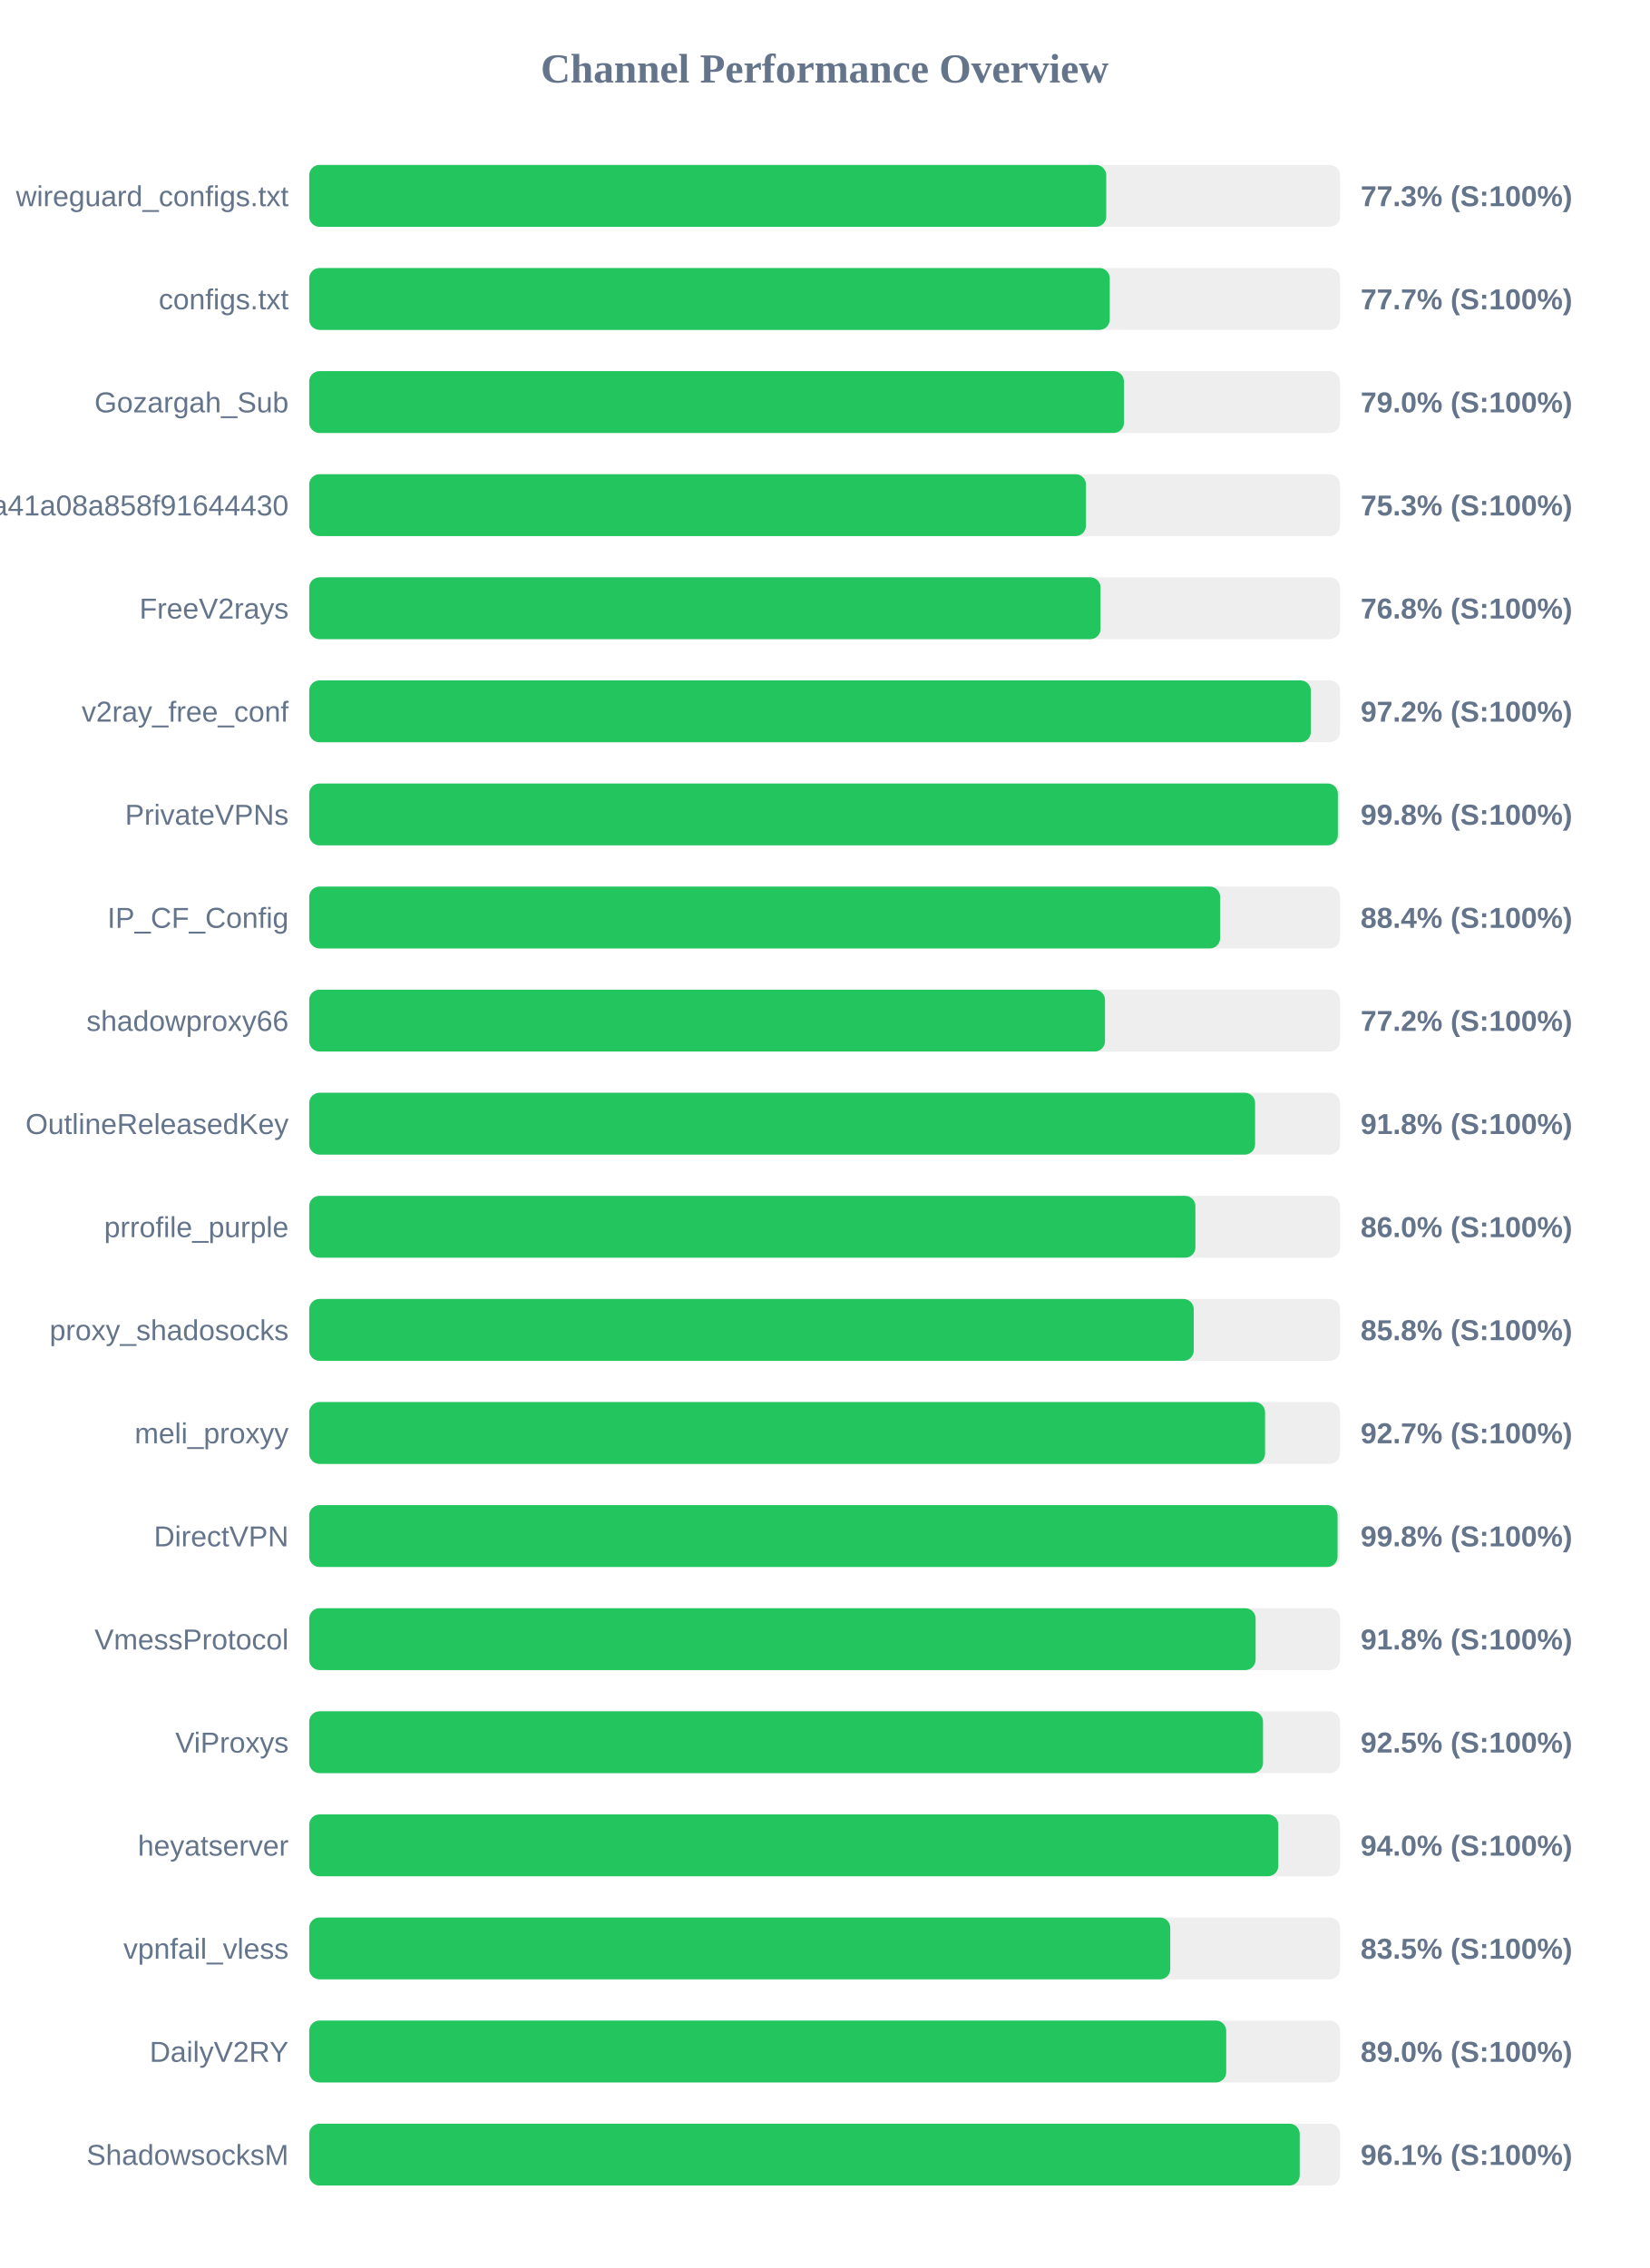
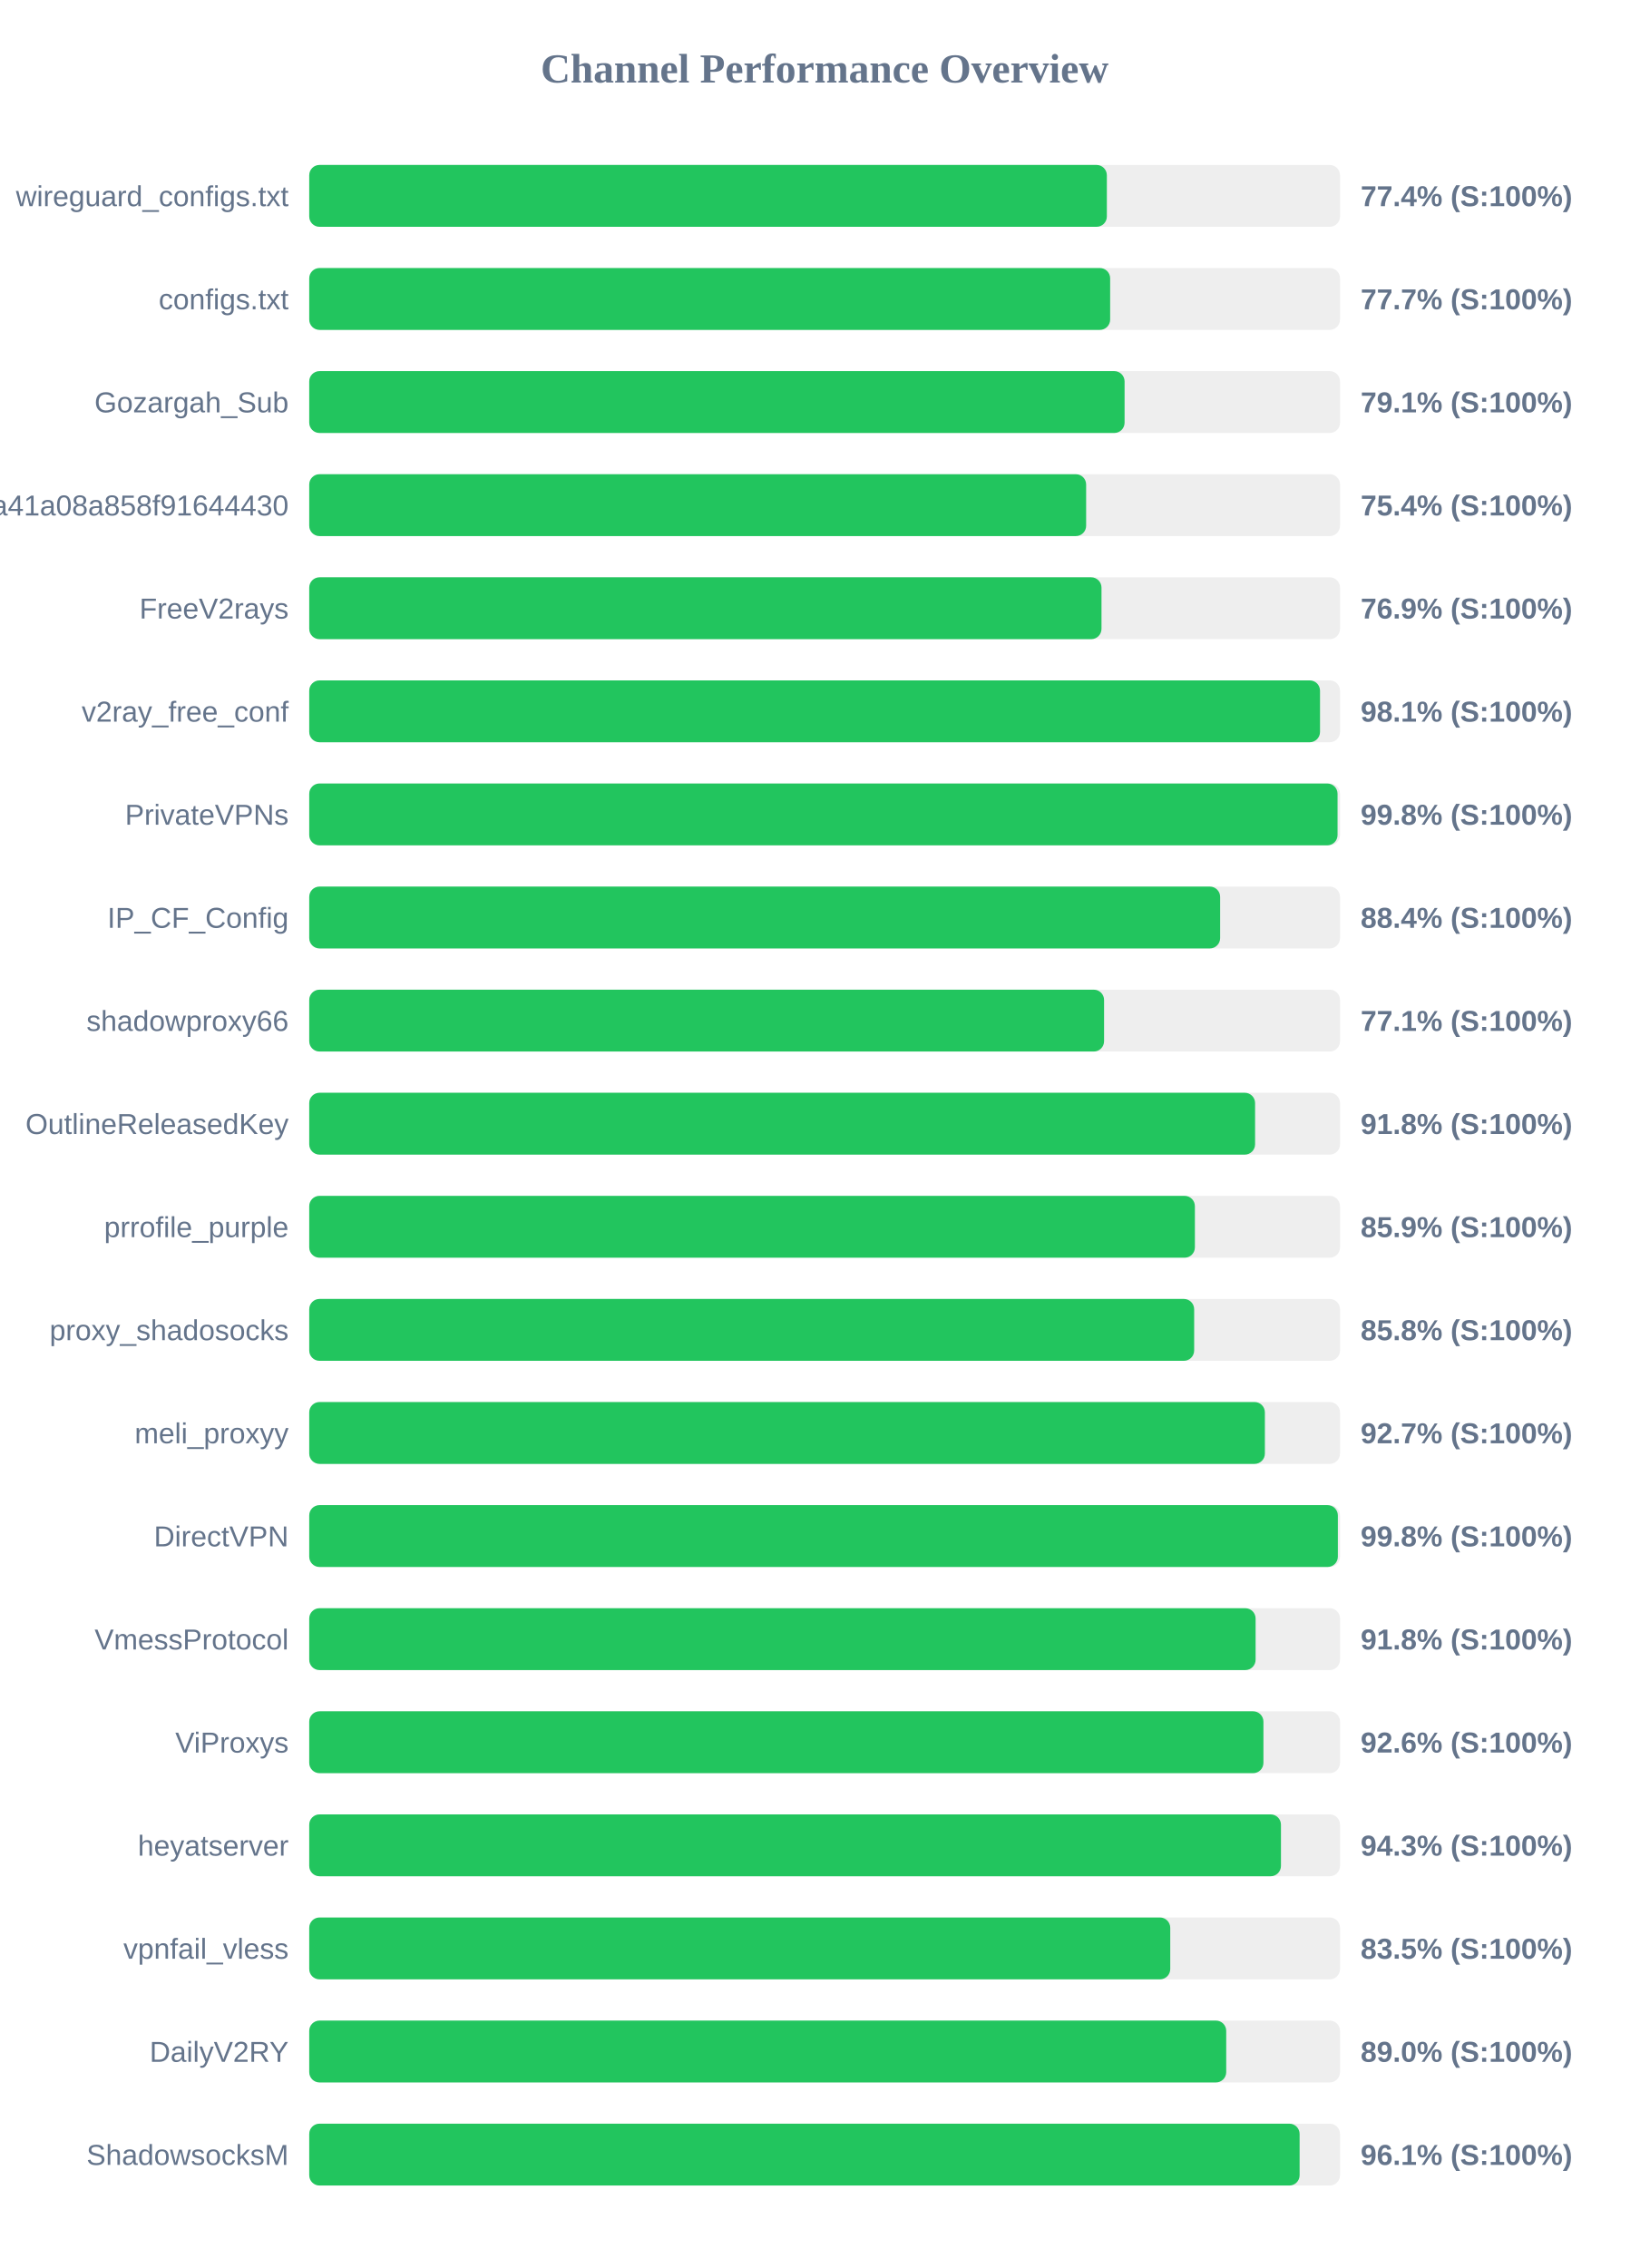
<svg xmlns="http://www.w3.org/2000/svg" width="800" height="1100" version="1.1">
  <style>
        .row { font: 14px Arial; fill: #64748b; }
        .score { font: bold 14px Arial; fill: #64748b; }
    </style>
  <text x="400" y="40" text-anchor="middle" font-size="20px" font-weight="bold" fill="#64748b">Channel Performance Overview</text>
  <rect x="150" y="80" width="500" height="30" fill="#eee" rx="5" />
-   <rect x="150" y="80" width="386.6" height="30" fill="#22c55e" rx="5" />
+   <rect x="150" y="80" width="386.9" height="30" fill="#22c55e" rx="5" />
  <text x="140" y="100" text-anchor="end" class="row">wireguard_configs.txt</text>
-   <text x="660" y="100" text-anchor="start" class="score">77.3% (S:100%)</text>
+   <text x="660" y="100" text-anchor="start" class="score">77.4% (S:100%)</text>
  <rect x="150" y="130" width="500" height="30" fill="#eee" rx="5" />
-   <rect x="150" y="130" width="388.3" height="30" fill="#22c55e" rx="5" />
+   <rect x="150" y="130" width="388.5" height="30" fill="#22c55e" rx="5" />
  <text x="140" y="150" text-anchor="end" class="row">configs.txt</text>
  <text x="660" y="150" text-anchor="start" class="score">77.7% (S:100%)</text>
  <rect x="150" y="180" width="500" height="30" fill="#eee" rx="5" />
-   <rect x="150" y="180" width="395.2" height="30" fill="#22c55e" rx="5" />
+   <rect x="150" y="180" width="395.5" height="30" fill="#22c55e" rx="5" />
  <text x="140" y="200" text-anchor="end" class="row">Gozargah_Sub</text>
-   <text x="660" y="200" text-anchor="start" class="score">79.0% (S:100%)</text>
+   <text x="660" y="200" text-anchor="start" class="score">79.1% (S:100%)</text>
  <rect x="150" y="230" width="500" height="30" fill="#eee" rx="5" />
-   <rect x="150" y="230" width="376.75" height="30" fill="#22c55e" rx="5" />
+   <rect x="150" y="230" width="376.85" height="30" fill="#22c55e" rx="5" />
  <text x="140" y="250" text-anchor="end" class="row">subscribe?token=fed4ab7c582c2a41a08a858f91644430</text>
-   <text x="660" y="250" text-anchor="start" class="score">75.3% (S:100%)</text>
+   <text x="660" y="250" text-anchor="start" class="score">75.4% (S:100%)</text>
  <rect x="150" y="280" width="500" height="30" fill="#eee" rx="5" />
-   <rect x="150" y="280" width="383.85" height="30" fill="#22c55e" rx="5" />
+   <rect x="150" y="280" width="384.3" height="30" fill="#22c55e" rx="5" />
  <text x="140" y="300" text-anchor="end" class="row">FreeV2rays</text>
-   <text x="660" y="300" text-anchor="start" class="score">76.8% (S:100%)</text>
+   <text x="660" y="300" text-anchor="start" class="score">76.9% (S:100%)</text>
  <rect x="150" y="330" width="500" height="30" fill="#eee" rx="5" />
-   <rect x="150" y="330" width="485.85" height="30" fill="#22c55e" rx="5" />
+   <rect x="150" y="330" width="490.3" height="30" fill="#22c55e" rx="5" />
  <text x="140" y="350" text-anchor="end" class="row">v2ray_free_conf</text>
-   <text x="660" y="350" text-anchor="start" class="score">97.2% (S:100%)</text>
+   <text x="660" y="350" text-anchor="start" class="score">98.1% (S:100%)</text>
  <rect x="150" y="380" width="500" height="30" fill="#eee" rx="5" />
-   <rect x="150" y="380" width="498.95" height="30" fill="#22c55e" rx="5" />
+   <rect x="150" y="380" width="498.8" height="30" fill="#22c55e" rx="5" />
  <text x="140" y="400" text-anchor="end" class="row">PrivateVPNs</text>
  <text x="660" y="400" text-anchor="start" class="score">99.8% (S:100%)</text>
  <rect x="150" y="430" width="500" height="30" fill="#eee" rx="5" />
  <rect x="150" y="430" width="441.85" height="30" fill="#22c55e" rx="5" />
  <text x="140" y="450" text-anchor="end" class="row">IP_CF_Config</text>
  <text x="660" y="450" text-anchor="start" class="score">88.4% (S:100%)</text>
  <rect x="150" y="480" width="500" height="30" fill="#eee" rx="5" />
-   <rect x="150" y="480" width="386.0" height="30" fill="#22c55e" rx="5" />
+   <rect x="150" y="480" width="385.55" height="30" fill="#22c55e" rx="5" />
  <text x="140" y="500" text-anchor="end" class="row">shadowproxy66</text>
-   <text x="660" y="500" text-anchor="start" class="score">77.2% (S:100%)</text>
+   <text x="660" y="500" text-anchor="start" class="score">77.1% (S:100%)</text>
  <rect x="150" y="530" width="500" height="30" fill="#eee" rx="5" />
  <rect x="150" y="530" width="458.8" height="30" fill="#22c55e" rx="5" />
  <text x="140" y="550" text-anchor="end" class="row">OutlineReleasedKey</text>
  <text x="660" y="550" text-anchor="start" class="score">91.8% (S:100%)</text>
  <rect x="150" y="580" width="500" height="30" fill="#eee" rx="5" />
-   <rect x="150" y="580" width="429.85" height="30" fill="#22c55e" rx="5" />
+   <rect x="150" y="580" width="429.6" height="30" fill="#22c55e" rx="5" />
  <text x="140" y="600" text-anchor="end" class="row">prrofile_purple</text>
-   <text x="660" y="600" text-anchor="start" class="score">86.0% (S:100%)</text>
+   <text x="660" y="600" text-anchor="start" class="score">85.9% (S:100%)</text>
  <rect x="150" y="630" width="500" height="30" fill="#eee" rx="5" />
-   <rect x="150" y="630" width="429.05" height="30" fill="#22c55e" rx="5" />
+   <rect x="150" y="630" width="429.25" height="30" fill="#22c55e" rx="5" />
  <text x="140" y="650" text-anchor="end" class="row">proxy_shadosocks</text>
  <text x="660" y="650" text-anchor="start" class="score">85.8% (S:100%)</text>
  <rect x="150" y="680" width="500" height="30" fill="#eee" rx="5" />
-   <rect x="150" y="680" width="463.65" height="30" fill="#22c55e" rx="5" />
+   <rect x="150" y="680" width="463.55" height="30" fill="#22c55e" rx="5" />
  <text x="140" y="700" text-anchor="end" class="row">meli_proxyy</text>
  <text x="660" y="700" text-anchor="start" class="score">92.7% (S:100%)</text>
  <rect x="150" y="730" width="500" height="30" fill="#eee" rx="5" />
-   <rect x="150" y="730" width="498.8" height="30" fill="#22c55e" rx="5" />
+   <rect x="150" y="730" width="498.95" height="30" fill="#22c55e" rx="5" />
  <text x="140" y="750" text-anchor="end" class="row">DirectVPN</text>
  <text x="660" y="750" text-anchor="start" class="score">99.8% (S:100%)</text>
  <rect x="150" y="780" width="500" height="30" fill="#eee" rx="5" />
  <rect x="150" y="780" width="459.05" height="30" fill="#22c55e" rx="5" />
  <text x="140" y="800" text-anchor="end" class="row">VmessProtocol</text>
  <text x="660" y="800" text-anchor="start" class="score">91.8% (S:100%)</text>
  <rect x="150" y="830" width="500" height="30" fill="#eee" rx="5" />
-   <rect x="150" y="830" width="462.65" height="30" fill="#22c55e" rx="5" />
+   <rect x="150" y="830" width="462.85" height="30" fill="#22c55e" rx="5" />
  <text x="140" y="850" text-anchor="end" class="row">ViProxys</text>
-   <text x="660" y="850" text-anchor="start" class="score">92.5% (S:100%)</text>
+   <text x="660" y="850" text-anchor="start" class="score">92.6% (S:100%)</text>
  <rect x="150" y="880" width="500" height="30" fill="#eee" rx="5" />
-   <rect x="150" y="880" width="470.05" height="30" fill="#22c55e" rx="5" />
+   <rect x="150" y="880" width="471.35" height="30" fill="#22c55e" rx="5" />
  <text x="140" y="900" text-anchor="end" class="row">heyatserver</text>
-   <text x="660" y="900" text-anchor="start" class="score">94.0% (S:100%)</text>
+   <text x="660" y="900" text-anchor="start" class="score">94.3% (S:100%)</text>
  <rect x="150" y="930" width="500" height="30" fill="#eee" rx="5" />
  <rect x="150" y="930" width="417.65" height="30" fill="#22c55e" rx="5" />
  <text x="140" y="950" text-anchor="end" class="row">vpnfail_vless</text>
  <text x="660" y="950" text-anchor="start" class="score">83.5% (S:100%)</text>
  <rect x="150" y="980" width="500" height="30" fill="#eee" rx="5" />
  <rect x="150" y="980" width="444.8" height="30" fill="#22c55e" rx="5" />
  <text x="140" y="1000" text-anchor="end" class="row">DailyV2RY</text>
  <text x="660" y="1000" text-anchor="start" class="score">89.0% (S:100%)</text>
  <rect x="150" y="1030" width="500" height="30" fill="#eee" rx="5" />
-   <rect x="150" y="1030" width="480.45" height="30" fill="#22c55e" rx="5" />
+   <rect x="150" y="1030" width="480.4" height="30" fill="#22c55e" rx="5" />
  <text x="140" y="1050" text-anchor="end" class="row">ShadowsocksM</text>
  <text x="660" y="1050" text-anchor="start" class="score">96.1% (S:100%)</text>
</svg>
